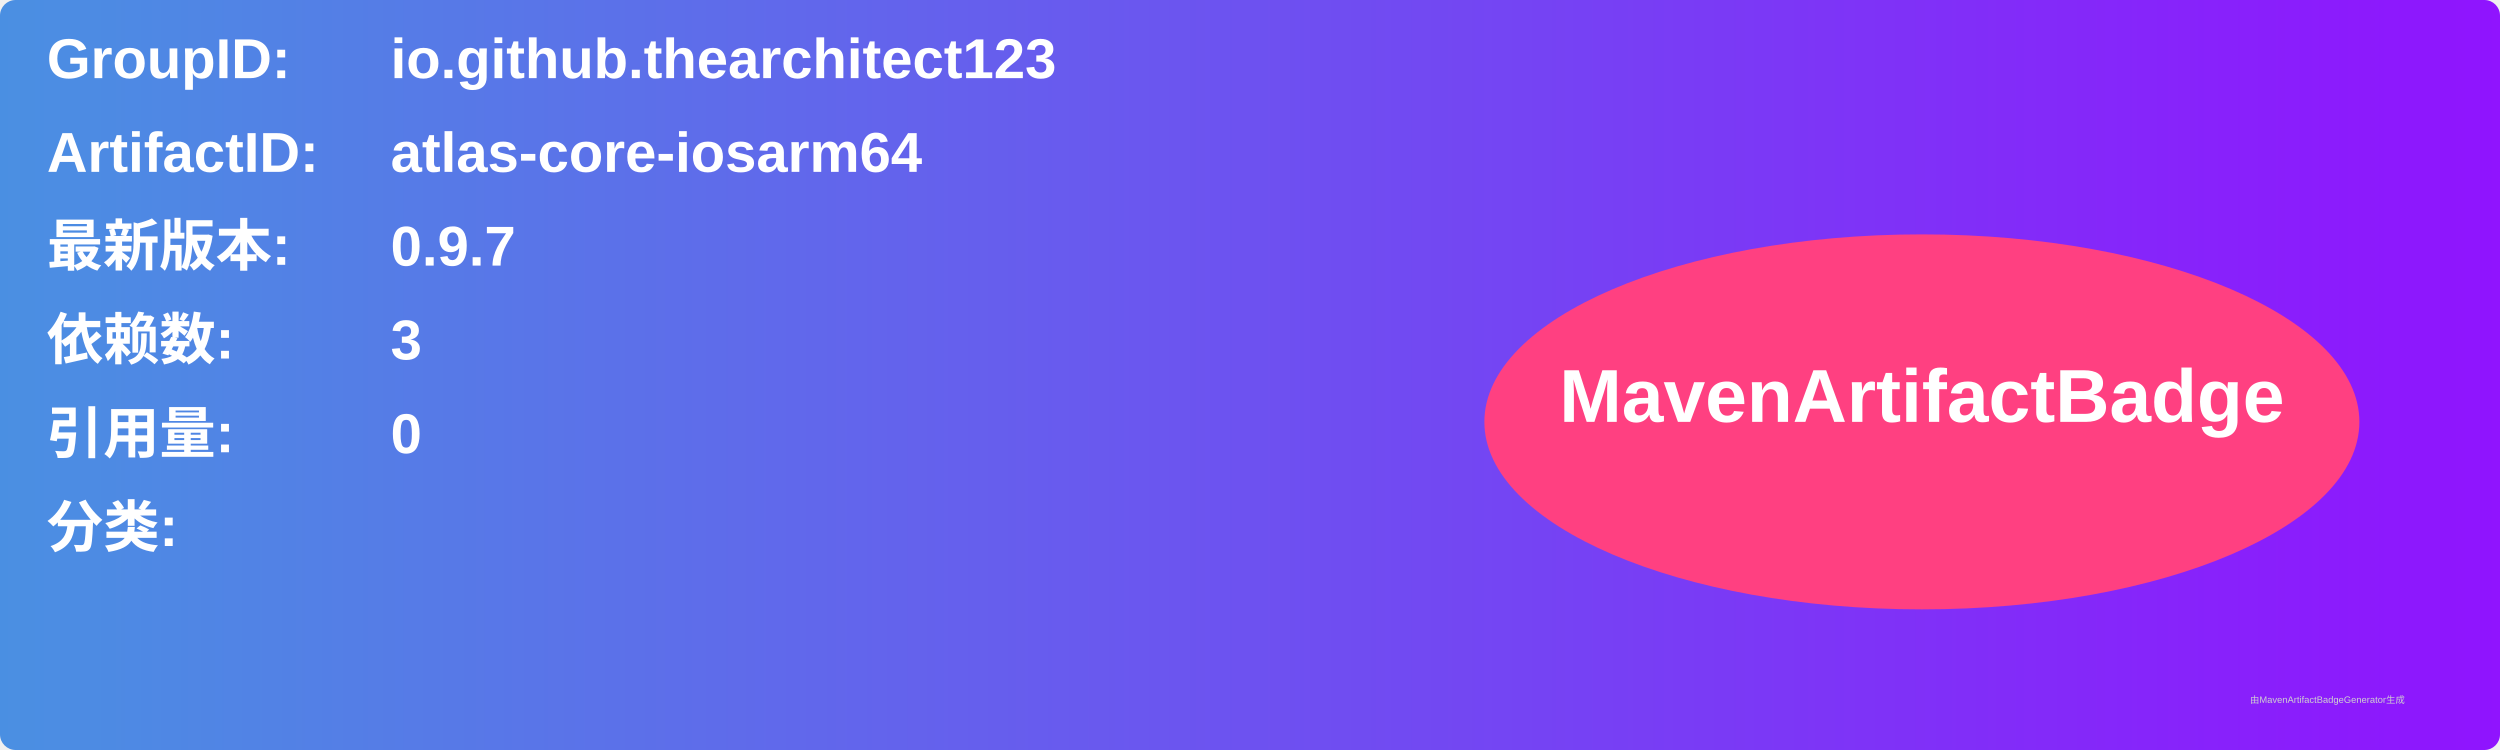
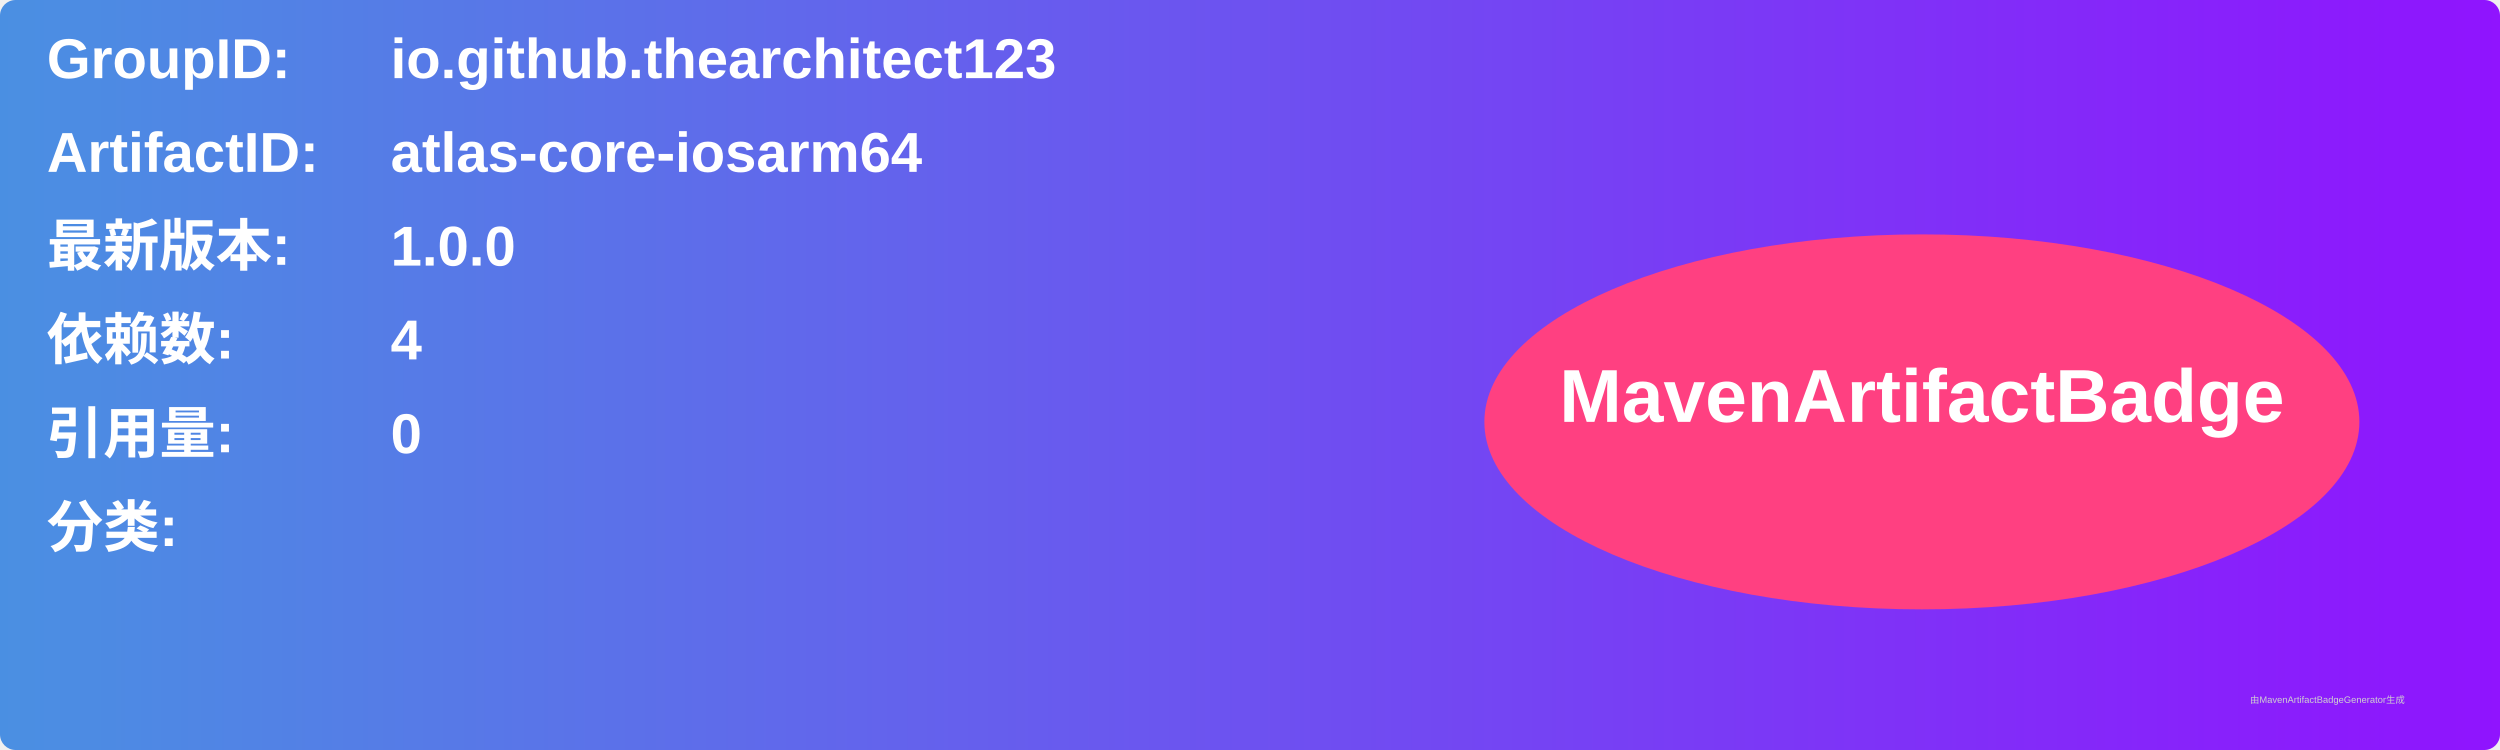
<svg xmlns="http://www.w3.org/2000/svg" width="800" height="240" viewBox="0 0 800 240">
  <linearGradient id="grad" x1="0%" y1="0%" x2="100%" y2="0%">
    <stop offset="0%" stop-color="#4a90e2" />
    <stop offset="100%" stop-color="#9013fe" />
  </linearGradient>
  <rect width="100%" height="100%" rx="5" ry="5" fill="url(#grad)" />
  <g transform="translate(15, 15)">
    <text x="0" y="10" font-family="Arial" font-size="18" fill="white" font-weight="bold" width="260">GroupID:</text>
    <text x="110" y="10" font-family="Arial" font-size="18" fill="white" font-weight="bold" width="460">io.github.thearchitect123</text>
    <text x="0" y="40" font-family="Arial" font-size="18" fill="white" font-weight="bold" width="260">ArtifactID:</text>
    <text x="110" y="40" font-family="Arial" font-size="18" fill="white" font-weight="bold" width="460">atlas-core-iosarm64</text>
    <text x="0" y="70" font-family="Arial" font-size="18" fill="white" font-weight="bold">最新版本:</text>
    <text x="110" y="70" font-family="Arial" font-size="18" fill="white" font-weight="bold">
-       <tspan font-weight="bold">0.9.7</tspan>
+       <tspan font-weight="bold">1.0.0</tspan>
    </text>
    <text x="0" y="100" font-family="Arial" font-size="18" fill="white" font-weight="bold">依赖数: </text>
    <text x="110" y="100" font-family="Arial" font-size="18" fill="white">
-       <tspan font-weight="bold">3</tspan>
+       <tspan font-weight="bold">4</tspan>
    </text>
    <text x="0" y="130" font-family="Arial" font-size="18" fill="white" font-weight="bold">引用量: </text>
    <text x="110" y="130" font-family="Arial" font-size="18" fill="white">
      <tspan font-weight="bold">0</tspan>
    </text>
    <text x="0" y="160" font-family="Arial" font-size="18" fill="white" font-weight="bold">分类:</text>
    <text x="10" y="190" font-family="Arial" font-size="10" fill="white">
      <tspan font-weight="bold" />
    </text>
    <ellipse cx="600" cy="120" rx="140" ry="60" fill="#ff4081" />
    <text x="600" y="120" text-anchor="middle" font-family="Arial" font-size="24" fill="white" font-weight="bold">MavenArtifactBadge</text>
  </g>
  <text x="720" y="225" font-family="Arial" font-size="3" fill="#d0d0d0">由MavenArtifactBadgeGenerator生成</text>
</svg>
